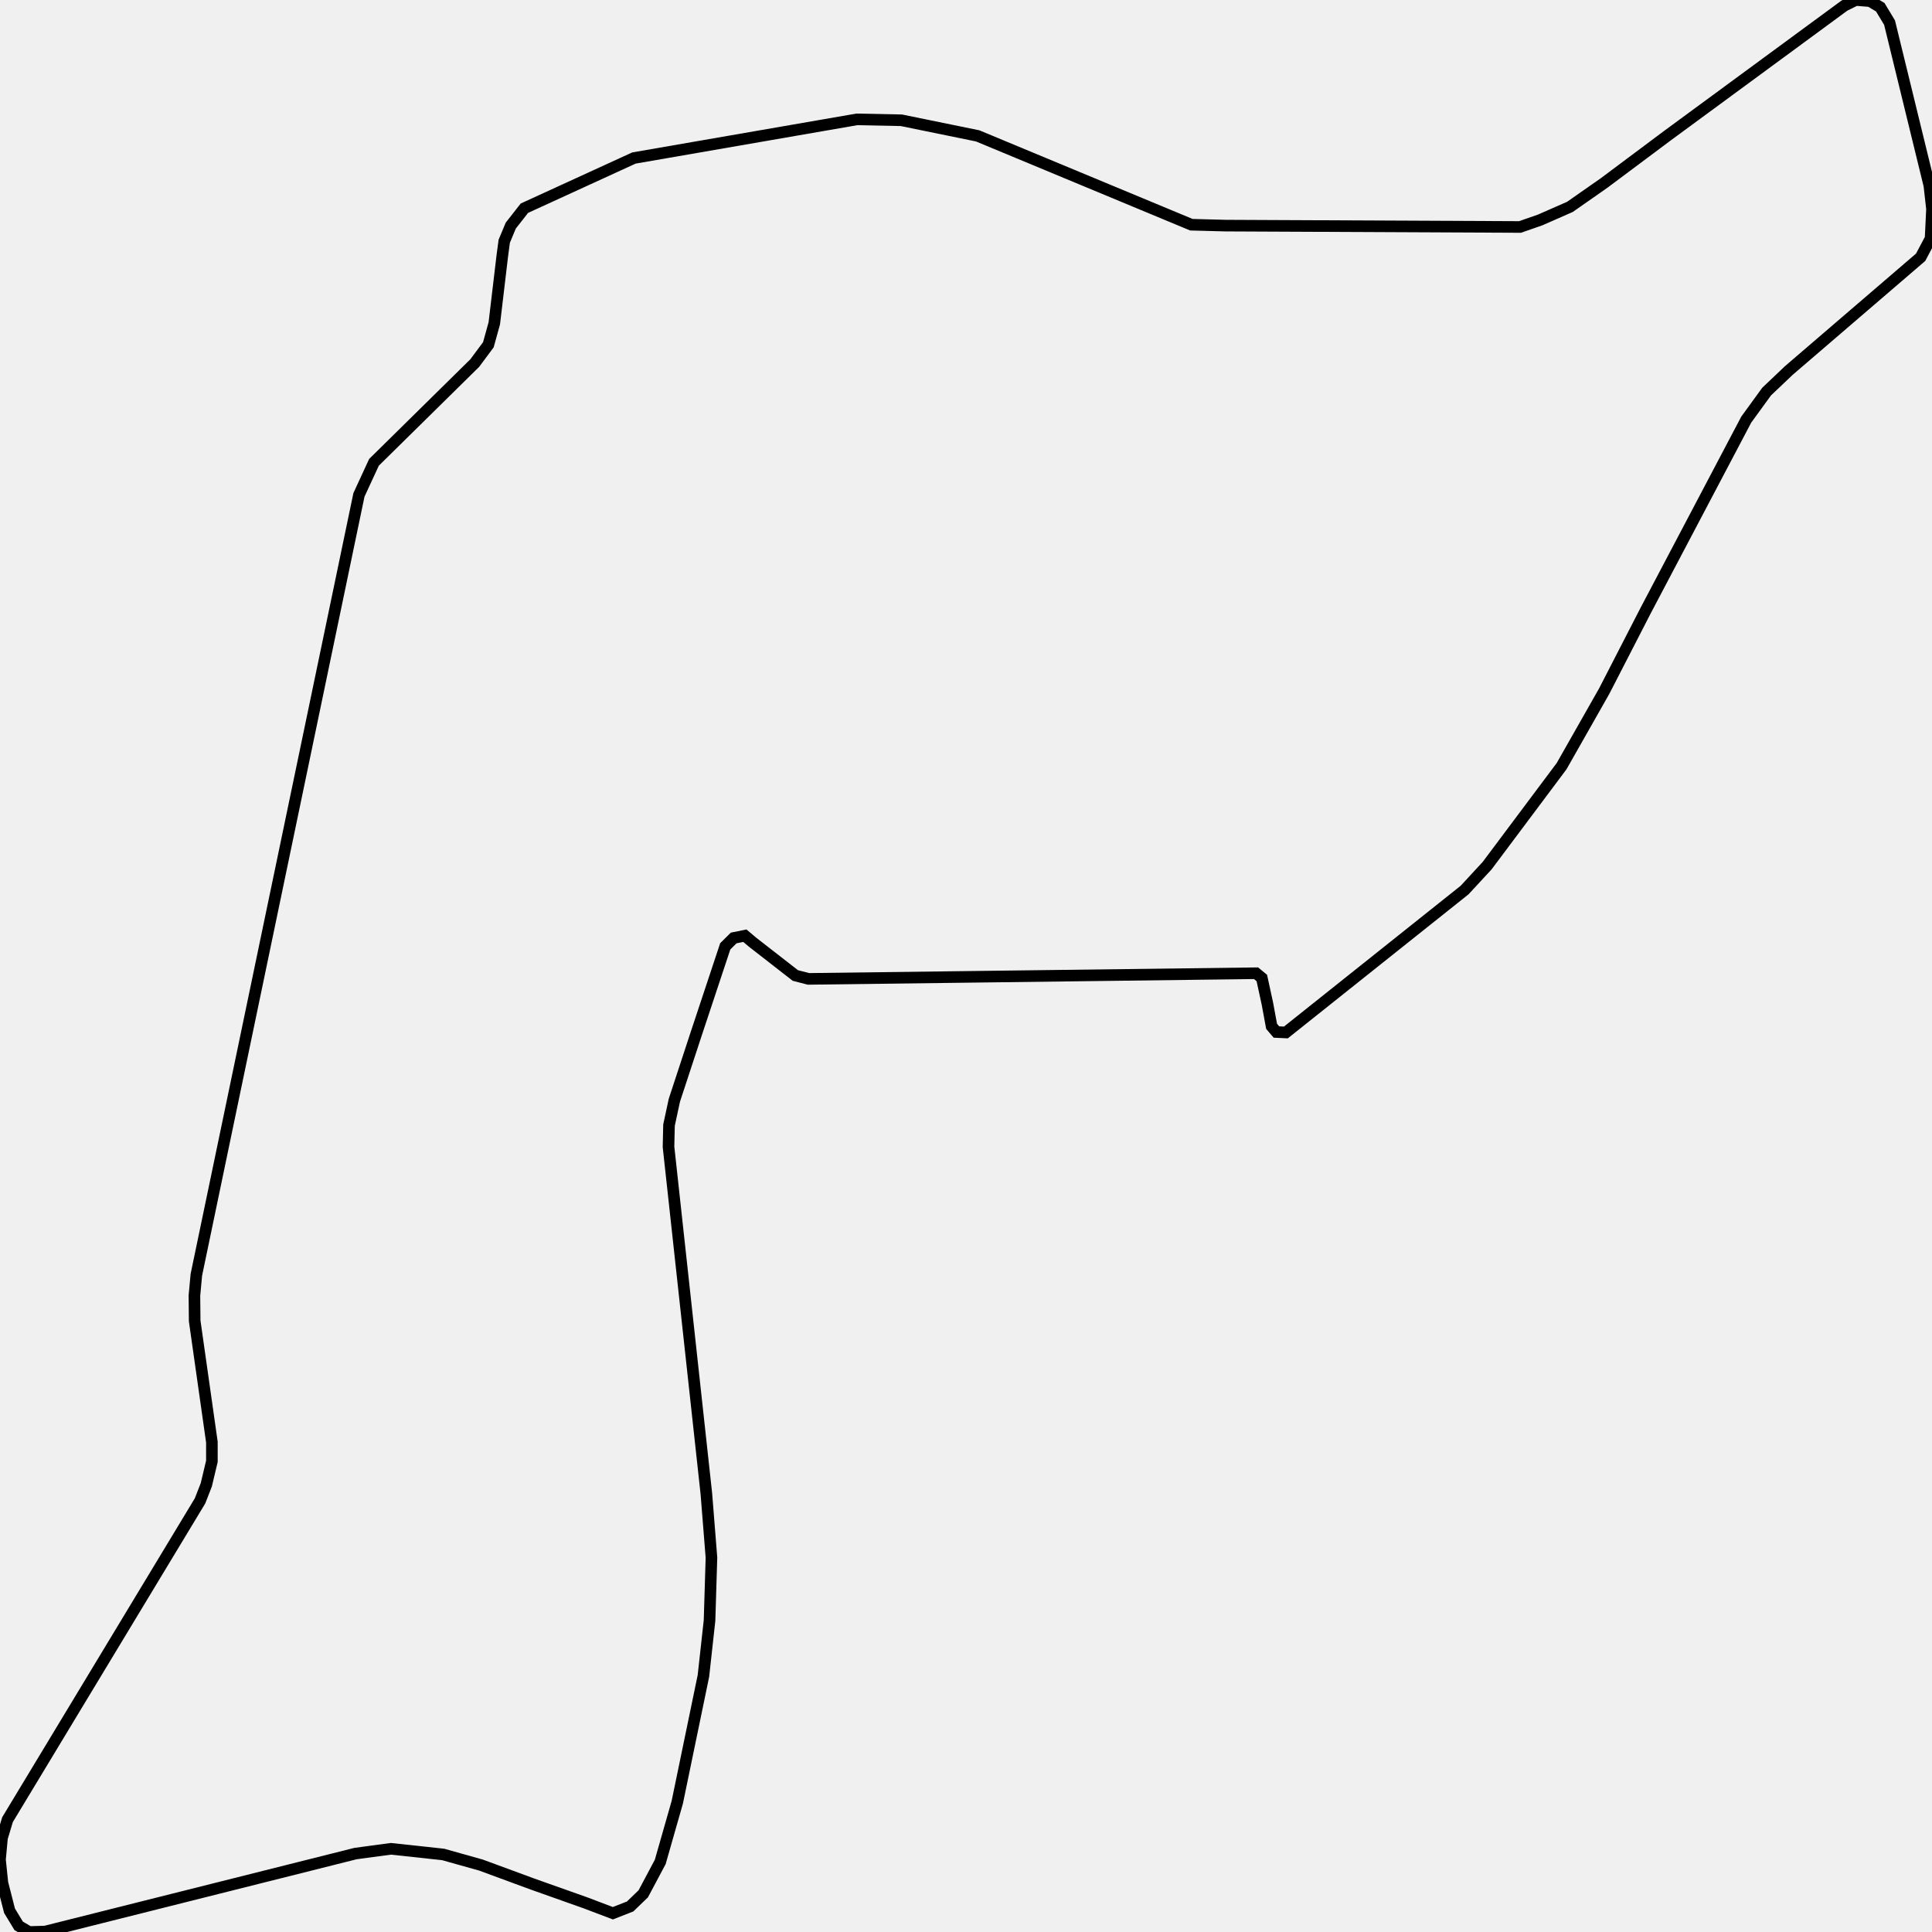
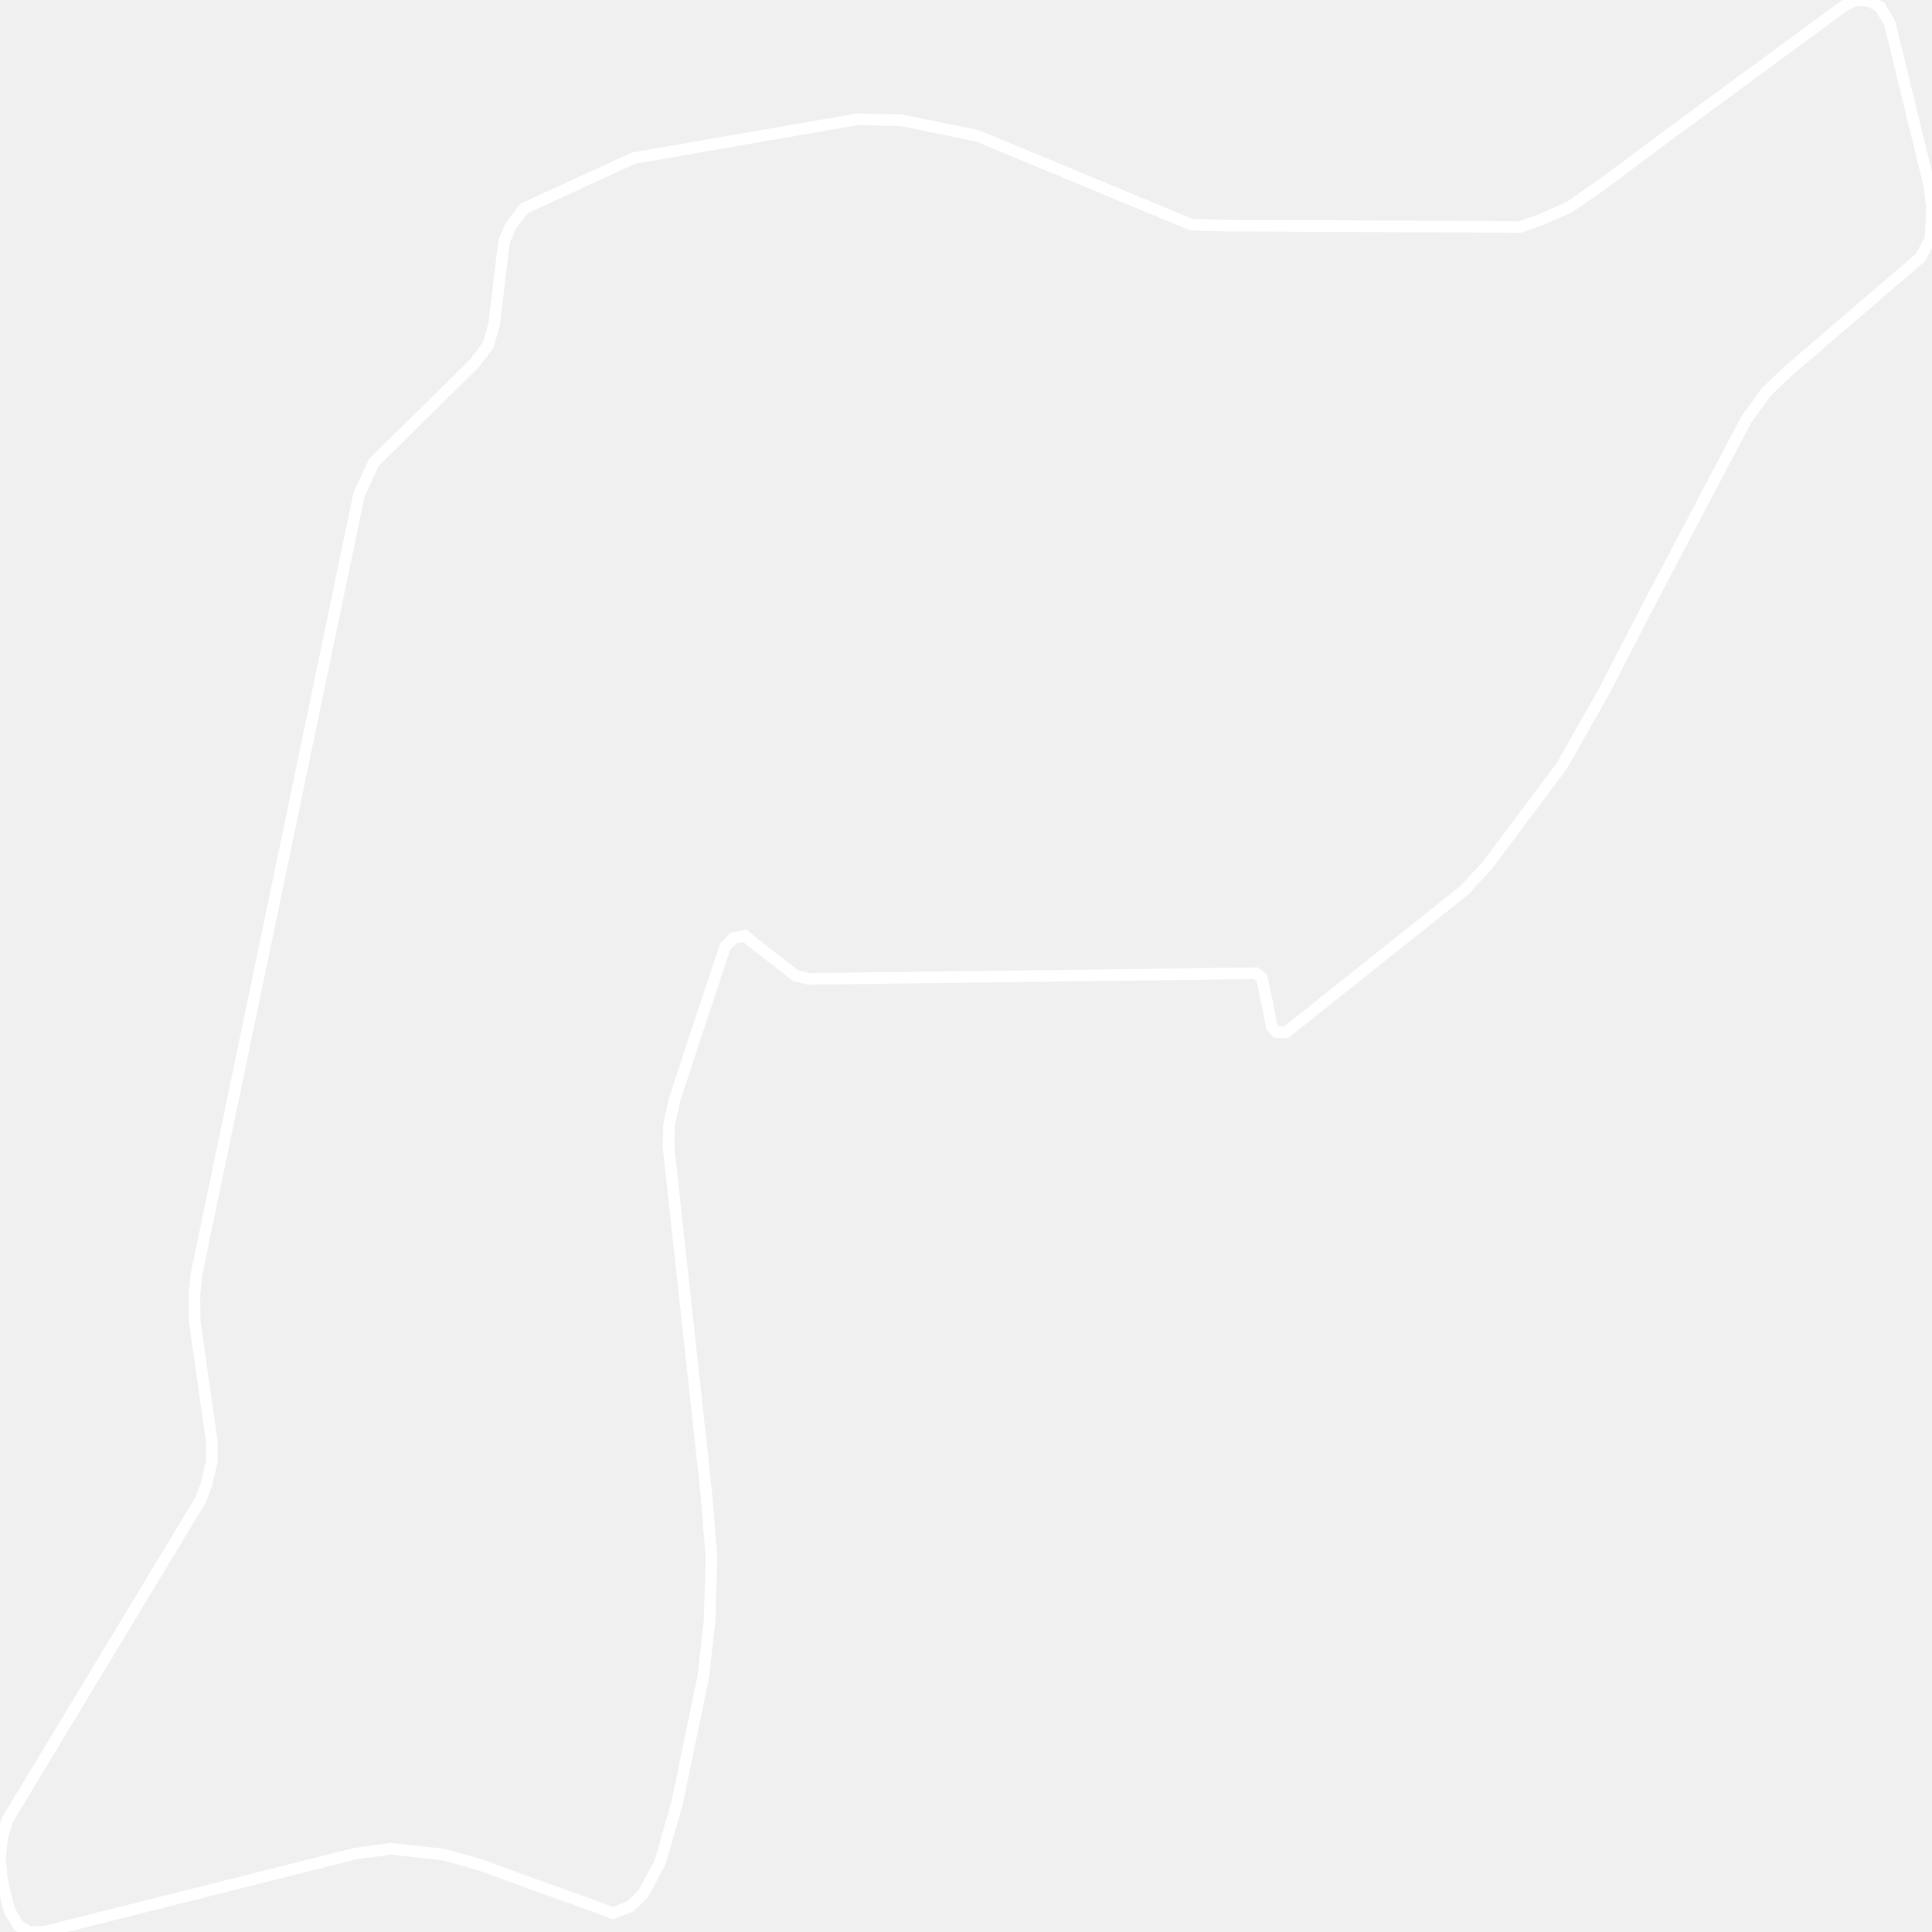
<svg xmlns="http://www.w3.org/2000/svg" width="500" height="500">
-   <path d="M317.195,58.39 L308.329,58.156 L253.016,35.163 L233.274,31.126 L221.771,30.892 L164.057,40.896 L135.709,53.885 L132.184,58.39 L130.498,62.427 L130,66.171 L127.925,83.665 L126.389,89.223 L122.865,93.962 L96.787,119.647 L92.895,128.072 L50.815,329.92 L50.318,335.303 L50.383,341.856 L54.837,373.216 L54.837,378.189 L53.388,384.273 L51.767,388.427 L1.946,470.922 L0.519,475.661 L0.0,481.278 L0.627,487.304 L2.465,494.5 L4.844,498.42 L7.547,500.0 L11.698,499.883 L92.03,479.698 L101.176,478.469 L114.691,479.932 L124.486,482.682 L137.828,487.597 L151.516,492.453 L158.608,495.144 L163.084,493.389 L166.479,490.112 L170.869,481.863 L175.28,466.417 L182.048,433.712 L183.627,419.377 L184.124,403.113 L182.805,386.555 L173.01,296.806 L173.139,291.189 L174.523,284.753 L180.232,267.377 L187.692,244.91 L189.876,242.745 L192.773,242.16 L194.784,243.857 L205.834,252.457 L209.229,253.335 L325.066,251.872 L326.558,253.101 L328.007,259.771 L329.088,265.621 L330.342,267.084 L332.786,267.201 L379.038,230.342 L384.877,224.023 L404.143,198.28 L415.171,178.856 L425.853,158.086 L451.931,108.589 L457.207,101.334 L462.937,95.893 L497.059,66.581 L499.632,61.725 L500.0,54.06 L499.308,47.976 L489.015,5.851 L486.615,1.872 L483.977,0.293 L480.279,0.0 L477.317,1.463 L431.454,35.163 L415.171,47.332 L406.305,53.534 L398.586,56.927 L393.375,58.741 L317.195,58.39 Z" fill="none" stroke-width="3" stroke="black" />
+   <path d="M317.195,58.39 L308.329,58.156 L253.016,35.163 L233.274,31.126 L221.771,30.892 L164.057,40.896 L135.709,53.885 L132.184,58.39 L130.498,62.427 L130,66.171 L127.925,83.665 L126.389,89.223 L122.865,93.962 L96.787,119.647 L92.895,128.072 L50.815,329.92 L50.318,335.303 L50.383,341.856 L54.837,373.216 L54.837,378.189 L53.388,384.273 L51.767,388.427 L1.946,470.922 L0.519,475.661 L0.0,481.278 L0.627,487.304 L2.465,494.5 L4.844,498.42 L7.547,500.0 L11.698,499.883 L92.03,479.698 L101.176,478.469 L114.691,479.932 L124.486,482.682 L137.828,487.597 L151.516,492.453 L158.608,495.144 L163.084,493.389 L166.479,490.112 L170.869,481.863 L175.28,466.417 L182.048,433.712 L183.627,419.377 L184.124,403.113 L182.805,386.555 L173.01,296.806 L173.139,291.189 L174.523,284.753 L180.232,267.377 L187.692,244.91 L189.876,242.745 L192.773,242.16 L194.784,243.857 L205.834,252.457 L209.229,253.335 L325.066,251.872 L326.558,253.101 L328.007,259.771 L329.088,265.621 L330.342,267.084 L332.786,267.201 L379.038,230.342 L384.877,224.023 L404.143,198.28 L415.171,178.856 L425.853,158.086 L451.931,108.589 L457.207,101.334 L462.937,95.893 L497.059,66.581 L499.632,61.725 L500.0,54.06 L499.308,47.976 L489.015,5.851 L486.615,1.872 L483.977,0.293 L480.279,0.0 L477.317,1.463 L431.454,35.163 L415.171,47.332 L406.305,53.534 L398.586,56.927 L393.375,58.741 L317.195,58.39 Z" fill="none" stroke-width="3" stroke="white" />
</svg>
